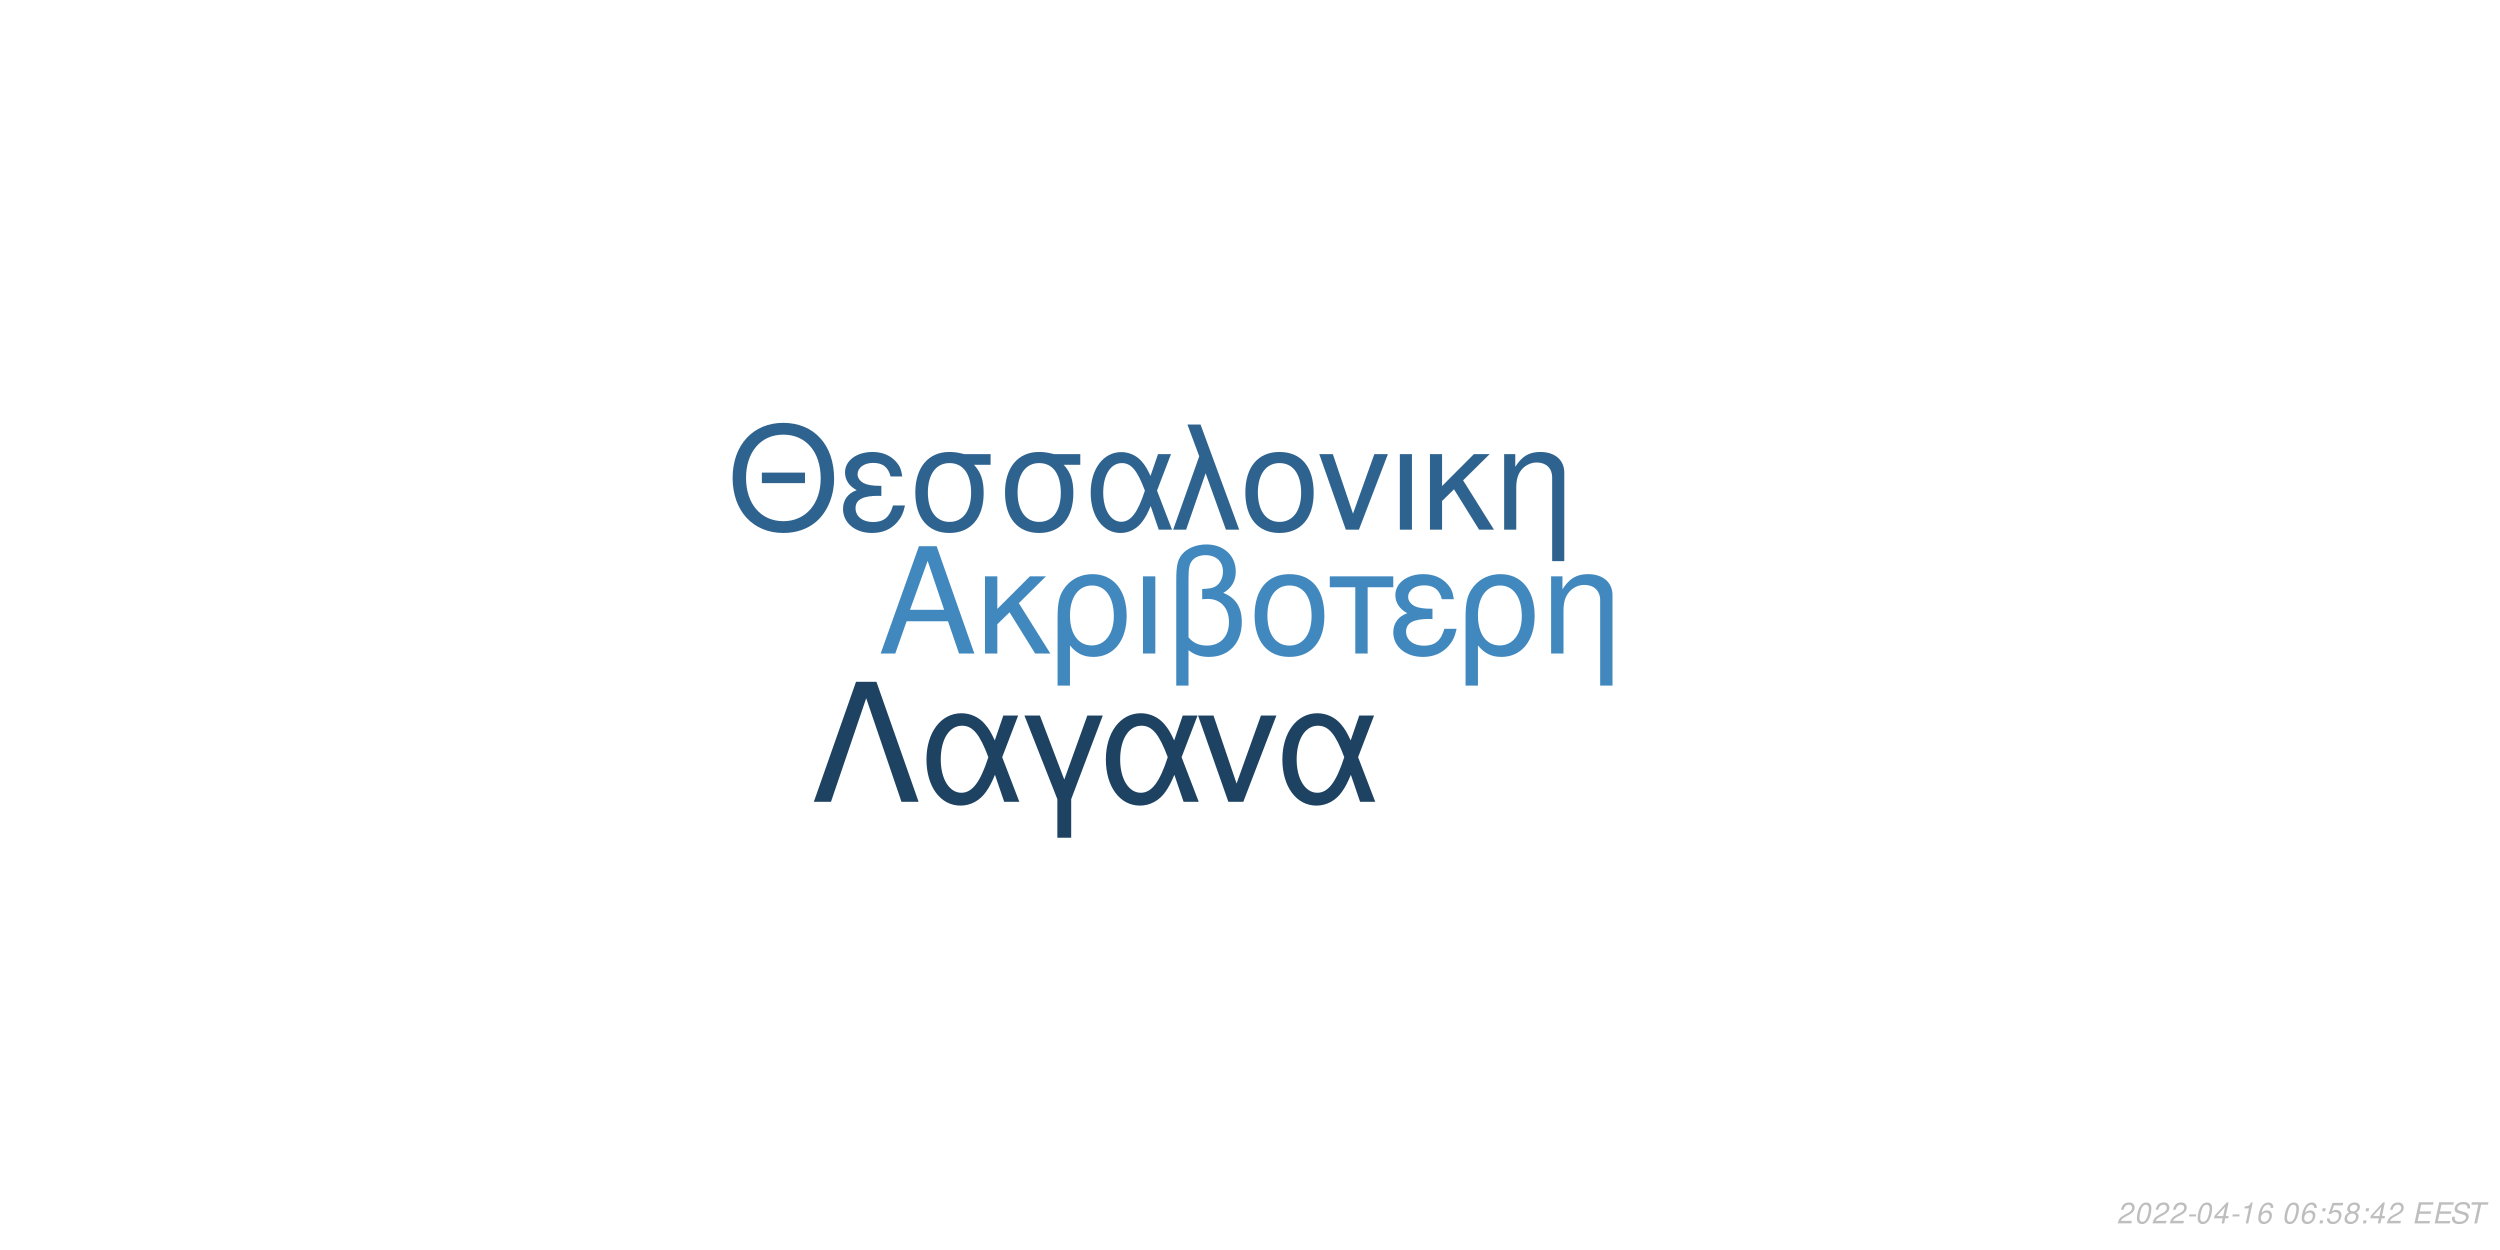
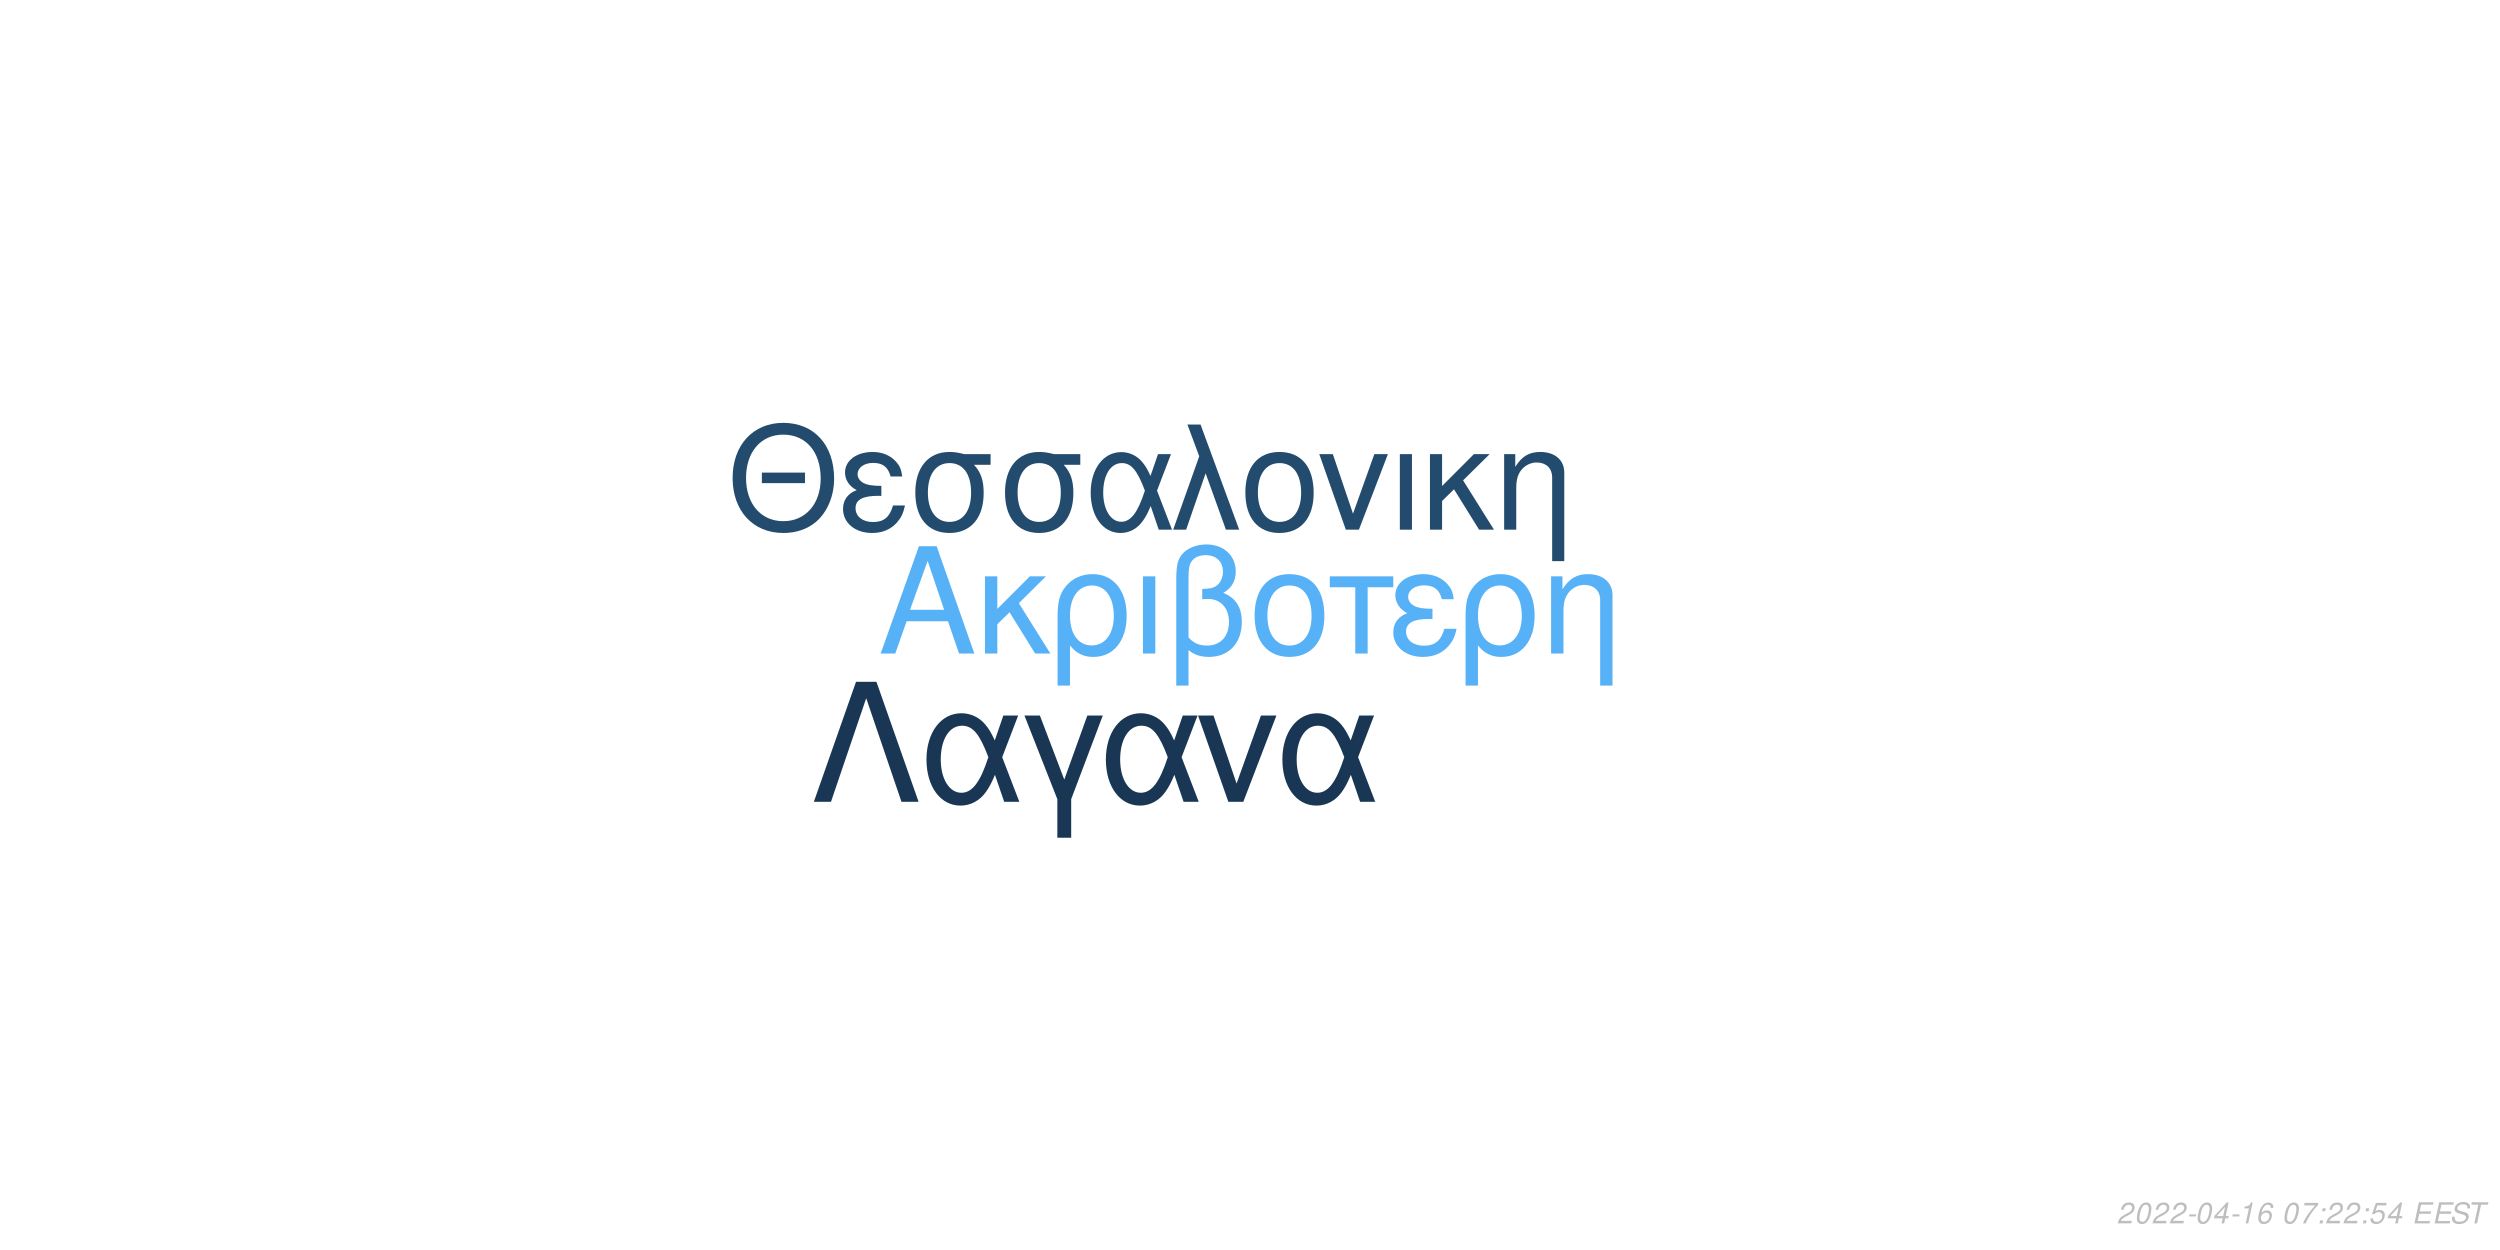
<svg xmlns="http://www.w3.org/2000/svg" xmlns:xlink="http://www.w3.org/1999/xlink" width="864pt" height="432pt" viewBox="0 0 864 432" version="1.1">
  <defs>
    <g>
      <symbol overflow="visible" id="glyph0-0">
        <path style="stroke:none;" d="" />
      </symbol>
      <symbol overflow="visible" id="glyph0-1">
        <path style="stroke:none;" d="M 24.125 -11.141 L 27.938 0 L 33.234 0 L 20.203 -37.094 L 14.094 -37.094 L 0.859 0 L 5.906 0 L 9.828 -11.141 Z M 22.797 -15.109 L 11 -15.109 L 17.094 -32.016 Z M 22.797 -15.109 " />
      </symbol>
      <symbol overflow="visible" id="glyph0-2">
        <path style="stroke:none;" d="M 7.172 -15.422 L 7.172 -26.672 L 2.906 -26.672 L 2.906 0 L 7.172 0 L 7.172 -10.125 L 11.406 -14.25 L 20.25 0 L 25.5 0 L 14.609 -17.406 L 23.969 -26.672 L 18.422 -26.672 Z M 7.172 -15.422 " />
      </symbol>
      <symbol overflow="visible" id="glyph0-3">
        <path style="stroke:none;" d="M 3 11.094 L 7.281 11.094 L 7.281 -2.797 C 9.516 -0.047 11.953 1.172 15.375 1.172 C 22.344 1.172 26.875 -4.422 26.875 -13.031 C 26.875 -21.891 22.297 -27.438 15.062 -27.438 C 11.297 -27.438 7.984 -25.906 5.797 -23.156 C 3.672 -20.516 3 -17.969 3 -12.359 Z M 14.906 -23.516 C 19.547 -23.516 22.438 -19.438 22.438 -12.922 C 22.438 -6.812 19.391 -2.797 14.812 -2.797 C 10.172 -2.797 7.281 -6.766 7.281 -13.125 C 7.281 -19.484 10.234 -23.516 14.906 -23.516 Z M 14.906 -23.516 " />
      </symbol>
      <symbol overflow="visible" id="glyph0-4">
        <path style="stroke:none;" d="M 3.516 0 L 7.781 0 L 7.781 -26.672 L 3.516 -26.672 Z M 3.516 0 " />
      </symbol>
      <symbol overflow="visible" id="glyph0-5">
        <path style="stroke:none;" d="M 4.016 11.094 L 8.25 11.094 L 8.25 -1.172 C 10.172 0.406 12.422 1.172 15.312 1.172 C 22.188 1.172 26.672 -3.609 26.672 -10.891 C 26.672 -15.984 24.578 -19.234 20.25 -20.969 C 23.109 -22.547 24.578 -25.031 24.578 -28.344 C 24.578 -33.844 20.406 -37.703 14.453 -37.703 C 10.938 -37.703 7.734 -36.391 6 -34.25 C 4.484 -32.422 4.016 -30.328 4.016 -25.391 Z M 8.25 -25.656 C 8.25 -29.359 8.5 -30.844 9.469 -32.062 C 10.375 -33.281 12.156 -34 14.094 -34 C 17.812 -34 20.156 -31.812 20.156 -28.297 C 20.156 -25.953 18.984 -23.812 17.297 -23.047 C 16.281 -22.547 15.469 -22.438 12.984 -22.297 L 12.984 -18.781 C 13.734 -18.828 14.344 -18.875 14.969 -18.875 C 19.344 -18.875 22.234 -15.719 22.234 -10.891 C 22.234 -5.906 19.281 -2.75 14.656 -2.75 C 11.953 -2.75 9.922 -3.609 8.25 -5.594 Z M 8.25 -25.656 " />
      </symbol>
      <symbol overflow="visible" id="glyph0-6">
        <path style="stroke:none;" d="M 14.094 -27.438 C 6.562 -27.438 2.094 -22.094 2.094 -13.125 C 2.094 -4.125 6.562 1.172 14.141 1.172 C 21.672 1.172 26.203 -4.172 26.203 -12.922 C 26.203 -22.188 21.828 -27.438 14.094 -27.438 Z M 14.141 -23.516 C 18.938 -23.516 21.781 -19.594 21.781 -12.984 C 21.781 -6.672 18.828 -2.75 14.141 -2.75 C 9.422 -2.75 6.516 -6.672 6.516 -13.125 C 6.516 -19.594 9.422 -23.516 14.141 -23.516 Z M 14.141 -23.516 " />
      </symbol>
      <symbol overflow="visible" id="glyph0-7">
        <path style="stroke:none;" d="M 7.891 0 L 12.156 0 L 12.156 -22.906 L 21.016 -22.906 L 21.016 -26.672 L -0.922 -26.672 L -0.922 -22.906 L 7.891 -22.906 Z M 7.891 0 " />
      </symbol>
      <symbol overflow="visible" id="glyph0-8">
        <path style="stroke:none;" d="M 14.562 -15.469 C 11.344 -15.469 9.562 -15.781 8.297 -16.438 C 6.922 -17.203 6.156 -18.328 6.156 -19.547 C 6.156 -21.891 8.453 -23.562 11.656 -23.562 C 15.062 -23.562 16.953 -22.094 17.812 -18.781 L 21.938 -18.781 C 21.578 -21.266 21.062 -22.5 19.797 -23.922 C 17.812 -26.203 14.906 -27.438 11.453 -27.438 C 5.797 -27.438 1.734 -24.375 1.734 -20.203 C 1.734 -17.609 3.156 -15.375 5.859 -13.938 C 2.797 -12.875 1.016 -10.484 1.016 -7.328 C 1.016 -2.391 5.297 1.172 11.25 1.172 C 14.969 1.172 17.906 -0.109 20.156 -2.641 C 21.578 -4.328 22.297 -5.797 22.906 -8.547 L 18.672 -8.547 C 17.5 -4.422 15.422 -2.703 11.609 -2.703 C 7.938 -2.703 5.438 -4.688 5.438 -7.578 C 5.438 -10.578 7.938 -11.953 13.484 -11.953 C 13.641 -11.953 14.094 -11.953 14.562 -11.906 Z M 14.562 -15.469 " />
      </symbol>
      <symbol overflow="visible" id="glyph0-9">
        <path style="stroke:none;" d="M 3.562 -26.672 L 3.562 0 L 7.844 0 L 7.844 -14.703 C 7.844 -17.906 8.5 -19.891 10.031 -21.531 C 11.406 -22.953 13.188 -23.719 15.062 -23.719 C 18.375 -23.719 20.516 -21.672 20.516 -18.469 L 20.516 11.094 L 24.781 11.094 L 24.781 -20.156 C 24.781 -24.578 21.469 -27.438 16.328 -27.438 C 12.359 -27.438 9.828 -25.906 7.484 -22.188 L 7.484 -26.672 Z M 3.562 -26.672 " />
      </symbol>
      <symbol overflow="visible" id="glyph1-0">
        <path style="stroke:none;" d="" />
      </symbol>
      <symbol overflow="visible" id="glyph1-1">
        <path style="stroke:none;" d="M 26.859 -19.734 L 11.953 -19.734 L 11.953 -16.094 L 26.859 -16.094 Z M 19.328 -36.922 C 8.922 -36.922 1.844 -29.25 1.844 -17.891 C 1.844 -6.484 8.875 1.141 19.391 1.141 C 23.812 1.141 27.703 -0.203 30.641 -2.688 C 34.578 -6.031 36.922 -11.656 36.922 -17.594 C 36.922 -29.297 30 -36.922 19.328 -36.922 Z M 19.328 -32.844 C 27.203 -32.844 32.281 -26.906 32.281 -17.688 C 32.281 -8.922 27.062 -2.938 19.391 -2.938 C 11.609 -2.938 6.484 -8.922 6.484 -17.891 C 6.484 -26.859 11.609 -32.844 19.328 -32.844 Z M 19.328 -32.844 " />
      </symbol>
      <symbol overflow="visible" id="glyph1-2">
        <path style="stroke:none;" d="M 14.25 -15.141 C 11.109 -15.141 9.375 -15.453 8.125 -16.094 C 6.781 -16.844 6.031 -17.938 6.031 -19.141 C 6.031 -21.422 8.266 -23.078 11.406 -23.078 C 14.75 -23.078 16.594 -21.625 17.438 -18.391 L 21.469 -18.391 C 21.125 -20.828 20.625 -22.031 19.391 -23.422 C 17.438 -25.656 14.594 -26.859 11.219 -26.859 C 5.688 -26.859 1.688 -23.875 1.688 -19.781 C 1.688 -17.234 3.094 -15.047 5.734 -13.656 C 2.734 -12.609 1 -10.266 1 -7.172 C 1 -2.344 5.188 1.141 11.016 1.141 C 14.656 1.141 17.547 -0.094 19.734 -2.594 C 21.125 -4.234 21.828 -5.688 22.422 -8.375 L 18.281 -8.375 C 17.141 -4.328 15.094 -2.641 11.359 -2.641 C 7.766 -2.641 5.328 -4.578 5.328 -7.422 C 5.328 -10.359 7.766 -11.703 13.203 -11.703 C 13.359 -11.703 13.797 -11.703 14.25 -11.656 Z M 14.25 -15.141 " />
      </symbol>
      <symbol overflow="visible" id="glyph1-3">
        <path style="stroke:none;" d="M 29 -26.109 L 19.938 -26.109 C 17.594 -26.703 16.438 -26.859 14.703 -26.859 C 7.469 -26.859 2.984 -21.469 2.984 -12.859 C 2.984 -4.031 7.375 1.141 14.797 1.141 C 22.172 1.141 26.609 -4.078 26.609 -12.656 C 26.609 -17.047 25.656 -19.828 23.266 -22.422 L 29 -22.422 Z M 14.797 -23.016 C 19.531 -23.016 22.266 -19.234 22.266 -12.75 C 22.266 -6.531 19.438 -2.688 14.797 -2.688 C 10.172 -2.688 7.328 -6.531 7.328 -12.859 C 7.328 -19.188 10.172 -23.016 14.797 -23.016 Z M 14.797 -23.016 " />
      </symbol>
      <symbol overflow="visible" id="glyph1-4">
        <path style="stroke:none;" d="M 29.344 -26.109 L 24.859 -26.109 L 22.266 -18.578 C 21.125 -21.031 20.484 -22.125 19.328 -23.469 C 17.547 -25.609 14.906 -26.812 12.156 -26.812 C 5.984 -26.812 1.594 -20.984 1.594 -12.812 C 1.594 -4.578 5.828 1.141 11.906 1.141 C 14.953 1.141 17.734 -0.344 19.625 -3.047 C 20.672 -4.531 21.281 -5.688 22.328 -8.172 L 25.109 0 L 29.703 0 L 24.516 -13.5 Z M 20.328 -13.5 C 17.891 -5.922 15.453 -2.734 12.156 -2.734 C 8.516 -2.734 5.922 -6.922 5.922 -12.812 C 5.922 -18.938 8.516 -23.016 12.359 -23.016 C 15.594 -23.016 17.688 -20.531 20.328 -13.5 Z M 20.328 -13.5 " />
      </symbol>
      <symbol overflow="visible" id="glyph1-5">
        <path style="stroke:none;" d="M 1.094 0 L 5.578 0 L 12.312 -19.484 L 19.328 0 L 23.922 0 L 10.562 -36.328 L 6.031 -36.328 L 10.109 -25.359 Z M 1.094 0 " />
      </symbol>
      <symbol overflow="visible" id="glyph1-6">
        <path style="stroke:none;" d="M 13.797 -26.859 C 6.422 -26.859 2.047 -21.625 2.047 -12.859 C 2.047 -4.031 6.422 1.141 13.859 1.141 C 21.234 1.141 25.656 -4.078 25.656 -12.656 C 25.656 -21.719 21.375 -26.859 13.797 -26.859 Z M 13.859 -23.016 C 18.531 -23.016 21.328 -19.188 21.328 -12.703 C 21.328 -6.531 18.438 -2.688 13.859 -2.688 C 9.219 -2.688 6.375 -6.531 6.375 -12.859 C 6.375 -19.188 9.219 -23.016 13.859 -23.016 Z M 13.859 -23.016 " />
      </symbol>
      <symbol overflow="visible" id="glyph1-7">
        <path style="stroke:none;" d="M 14.297 0 L 24.312 -26.109 L 19.625 -26.109 L 12.25 -5.531 L 5.281 -26.109 L 0.594 -26.109 L 9.766 0 Z M 14.297 0 " />
      </symbol>
      <symbol overflow="visible" id="glyph1-8">
        <path style="stroke:none;" d="M 3.438 0 L 7.625 0 L 7.625 -26.109 L 3.438 -26.109 Z M 3.438 0 " />
      </symbol>
      <symbol overflow="visible" id="glyph1-9">
        <path style="stroke:none;" d="M 7.031 -15.094 L 7.031 -26.109 L 2.844 -26.109 L 2.844 0 L 7.031 0 L 7.031 -9.922 L 11.156 -13.953 L 19.828 0 L 24.969 0 L 14.297 -17.047 L 23.469 -26.109 L 18.031 -26.109 Z M 7.031 -15.094 " />
      </symbol>
      <symbol overflow="visible" id="glyph1-10">
        <path style="stroke:none;" d="M 3.484 -26.109 L 3.484 0 L 7.672 0 L 7.672 -14.406 C 7.672 -17.547 8.328 -19.484 9.812 -21.078 C 11.156 -22.469 12.906 -23.219 14.75 -23.219 C 17.984 -23.219 20.078 -21.234 20.078 -18.094 L 20.078 10.859 L 24.266 10.859 L 24.266 -19.734 C 24.266 -24.062 21.031 -26.859 16 -26.859 C 12.109 -26.859 9.609 -25.359 7.328 -21.719 L 7.328 -26.109 Z M 3.484 -26.109 " />
      </symbol>
      <symbol overflow="visible" id="glyph2-0">
        <path style="stroke:none;" d="" />
      </symbol>
      <symbol overflow="visible" id="glyph2-1">
        <path style="stroke:none;" d="M 22.531 -41.484 L 15.484 -41.484 L 0.906 0 L 6.828 0 L 19 -35.797 L 31.188 0 L 37.109 0 Z M 22.531 -41.484 " />
      </symbol>
      <symbol overflow="visible" id="glyph2-2">
        <path style="stroke:none;" d="M 33.516 -29.812 L 28.391 -29.812 L 25.438 -21.219 C 24.125 -24.016 23.391 -25.266 22.078 -26.797 C 20.031 -29.25 17.016 -30.609 13.891 -30.609 C 6.828 -30.609 1.828 -23.953 1.828 -14.625 C 1.828 -5.234 6.656 1.312 13.594 1.312 C 17.078 1.312 20.266 -0.391 22.422 -3.469 C 23.609 -5.172 24.297 -6.484 25.5 -9.328 L 28.688 0 L 33.922 0 L 28 -15.422 Z M 23.219 -15.422 C 20.422 -6.766 17.641 -3.125 13.891 -3.125 C 9.734 -3.125 6.766 -7.906 6.766 -14.625 C 6.766 -21.625 9.734 -26.297 14.109 -26.297 C 17.812 -26.297 20.203 -23.453 23.219 -15.422 Z M 23.219 -15.422 " />
      </symbol>
      <symbol overflow="visible" id="glyph2-3">
        <path style="stroke:none;" d="M 12.062 12.406 L 16.844 12.406 L 16.844 -0.906 L 27.766 -29.812 L 22.422 -29.812 L 14.453 -7.688 L 6.031 -29.812 L 0.688 -29.812 L 12.062 -0.906 Z M 12.062 12.406 " />
      </symbol>
      <symbol overflow="visible" id="glyph2-4">
        <path style="stroke:none;" d="M 16.328 0 L 27.766 -29.812 L 22.422 -29.812 L 14 -6.312 L 6.031 -29.812 L 0.688 -29.812 L 11.156 0 Z M 16.328 0 " />
      </symbol>
      <symbol overflow="visible" id="glyph3-0">
        <path style="stroke:none;" d="" />
      </symbol>
      <symbol overflow="visible" id="glyph3-1">
        <path style="stroke:none;" d="M 5.234 -0.875 L 1.469 -0.875 C 1.641 -1.375 2.203 -1.891 3.109 -2.344 L 4.234 -2.938 C 5.562 -3.625 6.219 -4.469 6.219 -5.484 C 6.219 -5.938 6.062 -6.359 5.797 -6.656 C 5.469 -7.047 4.984 -7.234 4.312 -7.234 C 2.766 -7.234 1.891 -6.453 1.484 -4.734 L 2.375 -4.734 C 2.484 -5.188 2.609 -5.484 2.797 -5.75 C 3.094 -6.203 3.609 -6.453 4.188 -6.453 C 4.891 -6.453 5.344 -6.031 5.344 -5.375 C 5.344 -4.703 4.859 -4.094 4.016 -3.656 L 2.984 -3.125 C 1.234 -2.188 0.797 -1.656 0.344 -0.016 L 5.047 -0.016 Z M 5.234 -0.875 " />
      </symbol>
      <symbol overflow="visible" id="glyph3-2">
        <path style="stroke:none;" d="M 4.203 -7.234 C 3.375 -7.234 2.688 -6.812 2.125 -5.984 C 1.484 -5.047 0.984 -3.188 0.984 -1.734 C 0.984 -1.109 1.172 -0.562 1.484 -0.266 C 1.797 0.047 2.281 0.234 2.766 0.234 C 3.625 0.234 4.281 -0.156 4.859 -1.016 C 5.516 -1.953 6 -3.797 6 -5.266 C 6 -6.5 5.328 -7.234 4.203 -7.234 Z M 4.094 -6.453 C 4.734 -6.453 5.125 -5.984 5.125 -5.156 C 5.125 -4.203 4.781 -2.625 4.406 -1.812 C 3.984 -0.938 3.516 -0.547 2.875 -0.547 C 2.25 -0.547 1.875 -1.031 1.875 -1.828 C 1.875 -2.797 2.203 -4.344 2.594 -5.203 C 2.984 -6.047 3.453 -6.453 4.094 -6.453 Z M 4.094 -6.453 " />
      </symbol>
      <symbol overflow="visible" id="glyph3-3">
        <path style="stroke:none;" d="M 3.516 -3.125 L 1.125 -3.125 L 0.969 -2.406 L 3.359 -2.406 Z M 3.516 -3.125 " />
      </symbol>
      <symbol overflow="visible" id="glyph3-4">
        <path style="stroke:none;" d="M 3.625 -1.75 L 3.266 0 L 4.141 0 L 4.516 -1.75 L 5.562 -1.75 L 5.734 -2.531 L 4.688 -2.531 L 5.688 -7.234 L 5.016 -7.234 L 0.844 -2.672 L 0.641 -1.75 Z M 3.797 -2.531 L 1.594 -2.531 L 4.469 -5.703 Z M 3.797 -2.531 " />
      </symbol>
      <symbol overflow="visible" id="glyph3-5">
        <path style="stroke:none;" d="M 3.703 -5.188 L 2.594 0 L 3.469 0 L 5.016 -7.234 L 4.438 -7.234 C 3.906 -6.156 3.688 -6.016 2.234 -5.812 L 2.109 -5.188 Z M 3.703 -5.188 " />
      </symbol>
      <symbol overflow="visible" id="glyph3-6">
        <path style="stroke:none;" d="M 6.125 -5.344 L 6.141 -5.625 C 6.141 -6.609 5.453 -7.234 4.391 -7.234 C 3.438 -7.234 2.641 -6.719 2.016 -5.703 C 1.422 -4.781 0.938 -2.953 0.938 -1.688 C 0.938 -0.516 1.688 0.234 2.859 0.234 C 3.703 0.234 4.438 -0.156 5 -0.875 C 5.406 -1.422 5.672 -2.156 5.672 -2.766 C 5.672 -3.812 4.969 -4.5 3.906 -4.5 C 3.234 -4.5 2.672 -4.234 2.094 -3.625 C 2.406 -5.375 3.234 -6.453 4.25 -6.453 C 4.703 -6.453 5.062 -6.234 5.172 -5.844 C 5.203 -5.719 5.234 -5.578 5.25 -5.344 Z M 3.656 -3.734 C 4.344 -3.734 4.797 -3.281 4.797 -2.625 C 4.797 -1.469 3.984 -0.547 2.984 -0.547 C 2.297 -0.547 1.812 -1.047 1.812 -1.766 C 1.812 -2.859 2.625 -3.734 3.656 -3.734 Z M 3.656 -3.734 " />
      </symbol>
      <symbol overflow="visible" id="glyph3-7">
        <path style="stroke:none;" d="" />
      </symbol>
      <symbol overflow="visible" id="glyph3-8">
+         <path style="stroke:none;" d="M 6.703 -7.094 L 1.953 -7.094 L 1.766 -6.219 L 5.594 -6.219 C 3.344 -3.688 2.266 -2.109 1.375 0 L 2.344 0 C 3.031 -1.906 4.828 -4.594 6.547 -6.281 Z M 6.703 -7.094 " />
+       </symbol>
+       <symbol overflow="visible" id="glyph3-9">
        <path style="stroke:none;" d="M 2.359 -1.031 L 1.312 -1.031 L 1.094 0 L 2.141 0 Z M 3.266 -5.234 L 2.219 -5.234 L 2 -4.203 L 3.047 -4.203 Z M 3.266 -5.234 " />
      </symbol>
-       <symbol overflow="visible" id="glyph3-9">
+       <symbol overflow="visible" id="glyph3-10">
        <path style="stroke:none;" d="M 6.297 -7.094 L 2.594 -7.094 L 1.234 -3.234 L 2.047 -3.234 C 2.656 -3.766 2.938 -3.906 3.531 -3.906 C 4.328 -3.906 4.797 -3.453 4.797 -2.688 C 4.797 -1.438 3.969 -0.547 2.828 -0.547 C 2.031 -0.547 1.609 -0.938 1.578 -1.734 L 0.703 -1.734 L 0.703 -1.516 C 0.703 -0.938 0.844 -0.547 1.188 -0.266 C 1.562 0.062 2.078 0.234 2.703 0.234 C 3.656 0.234 4.391 -0.156 4.984 -0.922 C 5.422 -1.5 5.672 -2.234 5.672 -2.953 C 5.672 -4 4.938 -4.672 3.812 -4.672 C 3.328 -4.672 2.906 -4.547 2.406 -4.234 L 3.109 -6.219 L 6.109 -6.219 Z M 6.297 -7.094 " />
-       </symbol>
-       <symbol overflow="visible" id="glyph3-10">
-         <path style="stroke:none;" d="M 4.766 -3.797 C 5.078 -3.969 5.234 -4.078 5.438 -4.234 C 5.812 -4.594 6.062 -5.172 6.062 -5.734 C 6.062 -6.625 5.344 -7.234 4.266 -7.234 C 2.812 -7.234 1.703 -6.219 1.703 -4.875 C 1.703 -4.406 1.875 -4.125 2.359 -3.812 C 1.297 -3.312 0.75 -2.516 0.75 -1.469 C 0.75 -0.438 1.547 0.234 2.812 0.234 C 3.656 0.234 4.359 -0.094 4.938 -0.734 C 5.359 -1.234 5.609 -1.859 5.609 -2.438 C 5.609 -3.047 5.312 -3.516 4.766 -3.797 Z M 4.109 -6.453 C 4.797 -6.453 5.188 -6.125 5.188 -5.578 C 5.188 -5.266 5.062 -4.922 4.859 -4.672 C 4.562 -4.312 4.188 -4.156 3.656 -4.156 C 2.984 -4.156 2.594 -4.453 2.594 -4.984 C 2.594 -5.859 3.203 -6.453 4.109 -6.453 Z M 3.453 -3.406 C 4.234 -3.406 4.734 -2.984 4.734 -2.312 C 4.734 -1.312 3.922 -0.547 2.875 -0.547 C 2.125 -0.547 1.625 -0.969 1.625 -1.625 C 1.625 -2.609 2.438 -3.406 3.453 -3.406 Z M 3.453 -3.406 " />
      </symbol>
      <symbol overflow="visible" id="glyph3-11">
        <path style="stroke:none;" d="M 2.547 -3.312 L 6.5 -3.312 L 6.688 -4.141 L 2.719 -4.141 L 3.219 -6.469 L 7.344 -6.469 L 7.516 -7.297 L 2.453 -7.297 L 0.906 0 L 6.125 0 L 6.297 -0.812 L 2.016 -0.812 Z M 2.547 -3.312 " />
      </symbol>
      <symbol overflow="visible" id="glyph3-12">
        <path style="stroke:none;" d="M 7.062 -5.156 C 7.125 -5.438 7.141 -5.562 7.141 -5.703 C 7.141 -6.156 6.938 -6.594 6.594 -6.891 C 6.188 -7.25 5.656 -7.406 4.875 -7.406 C 3.844 -7.406 3.047 -7.125 2.5 -6.562 C 2.094 -6.141 1.781 -5.438 1.781 -4.922 C 1.781 -4.297 2.219 -3.766 2.891 -3.562 L 4.594 -3.094 C 5.406 -2.859 5.734 -2.578 5.734 -2.094 C 5.734 -1.781 5.547 -1.406 5.266 -1.141 C 4.844 -0.766 4.266 -0.578 3.453 -0.578 C 2.328 -0.578 1.812 -0.984 1.812 -1.906 C 1.812 -2.047 1.812 -2.125 1.844 -2.312 L 0.984 -2.312 C 0.906 -2.062 0.891 -1.906 0.891 -1.688 C 0.891 -0.484 1.797 0.234 3.297 0.234 C 4.359 0.234 5.234 -0.062 5.812 -0.609 C 6.344 -1.078 6.688 -1.797 6.688 -2.375 C 6.688 -2.641 6.609 -2.906 6.453 -3.156 C 6.234 -3.5 5.938 -3.703 5.469 -3.828 L 3.75 -4.312 C 2.984 -4.547 2.734 -4.734 2.734 -5.188 C 2.734 -5.547 2.875 -5.844 3.188 -6.109 C 3.547 -6.438 4.031 -6.594 4.703 -6.594 C 5.266 -6.594 5.688 -6.484 5.906 -6.297 C 6.094 -6.125 6.219 -5.797 6.219 -5.516 C 6.219 -5.422 6.203 -5.344 6.188 -5.156 Z M 7.062 -5.156 " />
      </symbol>
      <symbol overflow="visible" id="glyph3-13">
        <path style="stroke:none;" d="M 4.938 -6.469 L 7.312 -6.469 L 7.484 -7.297 L 1.75 -7.297 L 1.578 -6.469 L 3.984 -6.469 L 2.609 0 L 3.547 0 Z M 4.938 -6.469 " />
      </symbol>
    </g>
  </defs>
  <g id="surface1">
    <rect x="0" y="0" width="864" height="432" style="fill:rgb(100%,100%,100%);fill-opacity:1;stroke:none;" />
-     <g style="fill:rgb(25.49%,53.333%,74.902%);fill-opacity:1;">
+     <g style="fill:rgb(33.725%,69.412%,96.863%);fill-opacity:1;">
      <use xlink:href="#glyph0-1" x="303.5" y="225.861" />
      <use xlink:href="#glyph0-2" x="337.5" y="225.861" />
      <use xlink:href="#glyph0-3" x="362.5" y="225.861" />
      <use xlink:href="#glyph0-4" x="391.5" y="225.861" />
      <use xlink:href="#glyph0-5" x="402.5" y="225.861" />
      <use xlink:href="#glyph0-6" x="431.5" y="225.861" />
      <use xlink:href="#glyph0-7" x="460.5" y="225.861" />
      <use xlink:href="#glyph0-8" x="480.5" y="225.861" />
      <use xlink:href="#glyph0-3" x="503.5" y="225.861" />
      <use xlink:href="#glyph0-9" x="532.5" y="225.861" />
    </g>
-     <g style="fill:rgb(18.431%,38.824%,56.078%);fill-opacity:1;">
+     <g style="fill:rgb(13.725%,29.412%,43.137%);fill-opacity:1;">
      <use xlink:href="#glyph1-1" x="251.348" y="183.058" />
      <use xlink:href="#glyph1-2" x="290.348" y="183.058" />
      <use xlink:href="#glyph1-3" x="313.348" y="183.058" />
      <use xlink:href="#glyph1-3" x="344.348" y="183.058" />
      <use xlink:href="#glyph1-4" x="375.348" y="183.058" />
      <use xlink:href="#glyph1-5" x="404.348" y="183.058" />
      <use xlink:href="#glyph1-6" x="428.348" y="183.058" />
      <use xlink:href="#glyph1-7" x="455.348" y="183.058" />
      <use xlink:href="#glyph1-8" x="480.348" y="183.058" />
      <use xlink:href="#glyph1-9" x="491.348" y="183.058" />
      <use xlink:href="#glyph1-10" x="516.348" y="183.058" />
    </g>
-     <g style="fill:rgb(11.765%,25.882%,38.431%);fill-opacity:1;">
+     <g style="fill:rgb(9.804%,21.569%,32.941%);fill-opacity:1;">
      <use xlink:href="#glyph2-1" x="280.359" y="277.105" />
      <use xlink:href="#glyph2-2" x="318.359" y="277.105" />
      <use xlink:href="#glyph2-3" x="353.359" y="277.105" />
      <use xlink:href="#glyph2-2" x="380.359" y="277.105" />
      <use xlink:href="#glyph2-4" x="413.359" y="277.105" />
      <use xlink:href="#glyph2-2" x="441.359" y="277.105" />
    </g>
    <g style="fill:rgb(74.51%,74.51%,74.51%);fill-opacity:1;">
      <use xlink:href="#glyph3-1" x="731.52" y="422.81" />
      <use xlink:href="#glyph3-2" x="737.52" y="422.81" />
      <use xlink:href="#glyph3-1" x="743.52" y="422.81" />
      <use xlink:href="#glyph3-1" x="749.52" y="422.81" />
      <use xlink:href="#glyph3-3" x="755.52" y="422.81" />
      <use xlink:href="#glyph3-2" x="758.52" y="422.81" />
      <use xlink:href="#glyph3-4" x="764.52" y="422.81" />
      <use xlink:href="#glyph3-3" x="770.52" y="422.81" />
      <use xlink:href="#glyph3-5" x="773.52" y="422.81" />
      <use xlink:href="#glyph3-6" x="779.52" y="422.81" />
      <use xlink:href="#glyph3-7" x="785.52" y="422.81" />
      <use xlink:href="#glyph3-2" x="788.52" y="422.81" />
-       <use xlink:href="#glyph3-6" x="794.52" y="422.81" />
-       <use xlink:href="#glyph3-8" x="800.52" y="422.81" />
-       <use xlink:href="#glyph3-9" x="803.52" y="422.81" />
-       <use xlink:href="#glyph3-10" x="809.52" y="422.81" />
-       <use xlink:href="#glyph3-8" x="815.52" y="422.81" />
-       <use xlink:href="#glyph3-4" x="818.52" y="422.81" />
-       <use xlink:href="#glyph3-1" x="824.52" y="422.81" />
+       <use xlink:href="#glyph3-8" x="794.52" y="422.81" />
+       <use xlink:href="#glyph3-9" x="800.52" y="422.81" />
+       <use xlink:href="#glyph3-1" x="803.52" y="422.81" />
+       <use xlink:href="#glyph3-1" x="809.52" y="422.81" />
+       <use xlink:href="#glyph3-9" x="815.52" y="422.81" />
+       <use xlink:href="#glyph3-10" x="818.52" y="422.81" />
+       <use xlink:href="#glyph3-4" x="824.52" y="422.81" />
      <use xlink:href="#glyph3-7" x="830.52" y="422.81" />
      <use xlink:href="#glyph3-11" x="833.52" y="422.81" />
      <use xlink:href="#glyph3-11" x="840.52" y="422.81" />
      <use xlink:href="#glyph3-12" x="846.52" y="422.81" />
      <use xlink:href="#glyph3-13" x="852.52" y="422.81" />
    </g>
  </g>
</svg>
